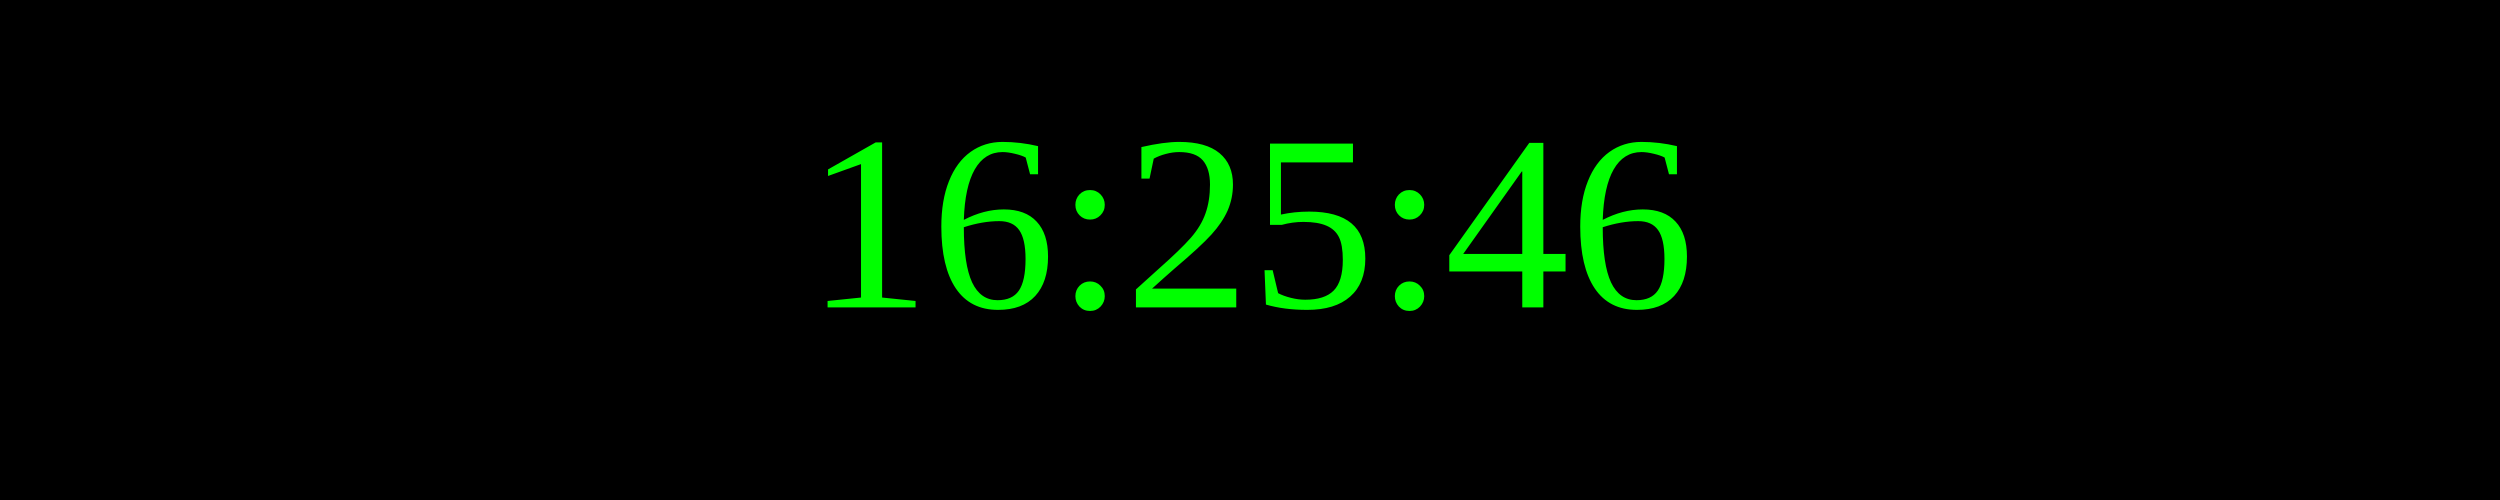
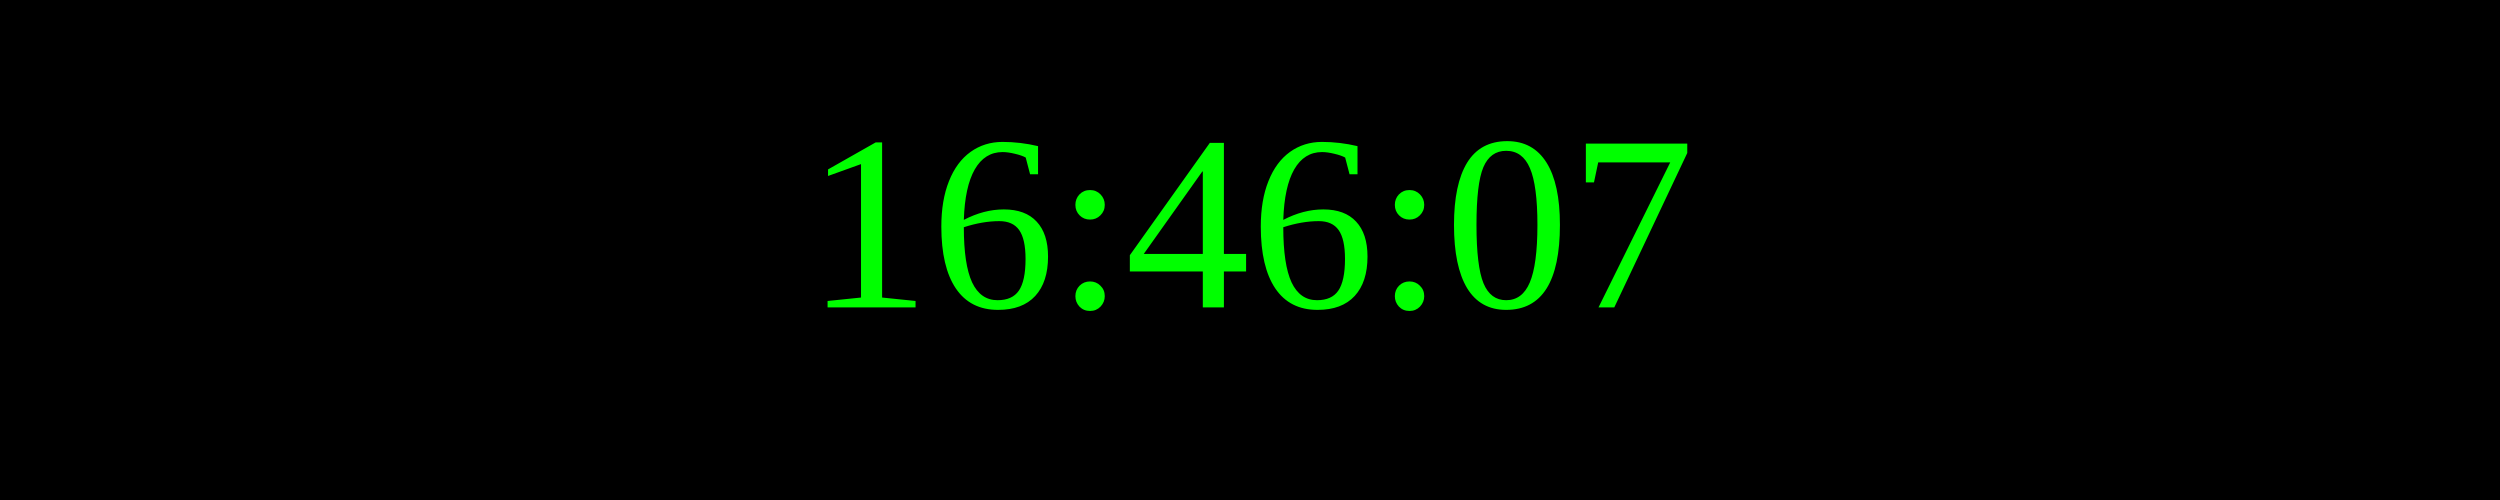
<svg xmlns="http://www.w3.org/2000/svg" width="250" height="50">
  <rect width="100%" height="100%" fill="black" />
  <text x="50%" y="50%" font-size="25" fill="lime" text-anchor="middle" dominant-baseline="middle">
- 16:25:46
+ 16:46:07
</text>
</svg>
